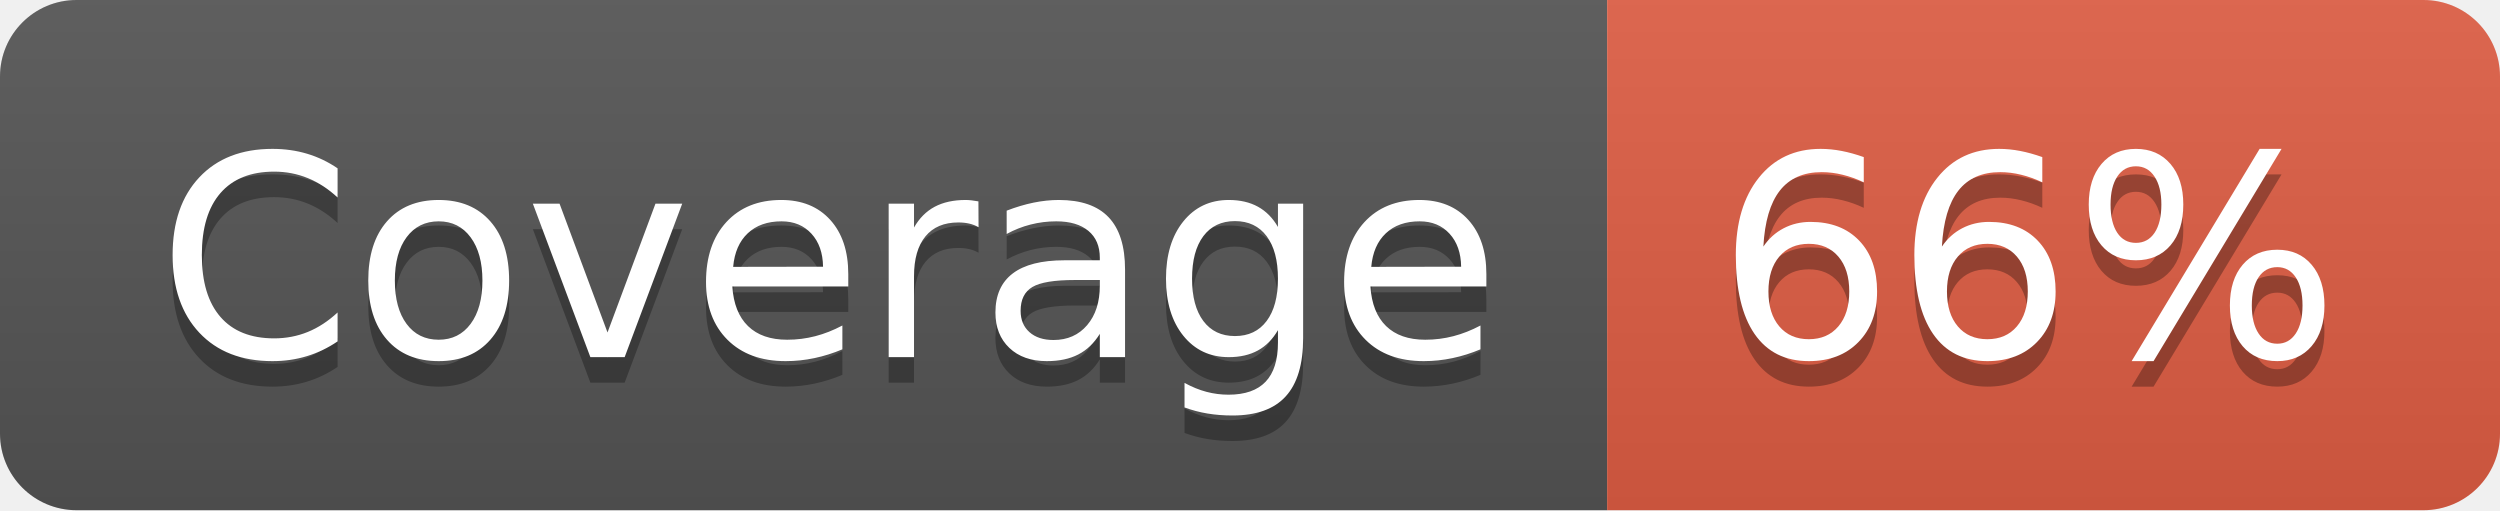
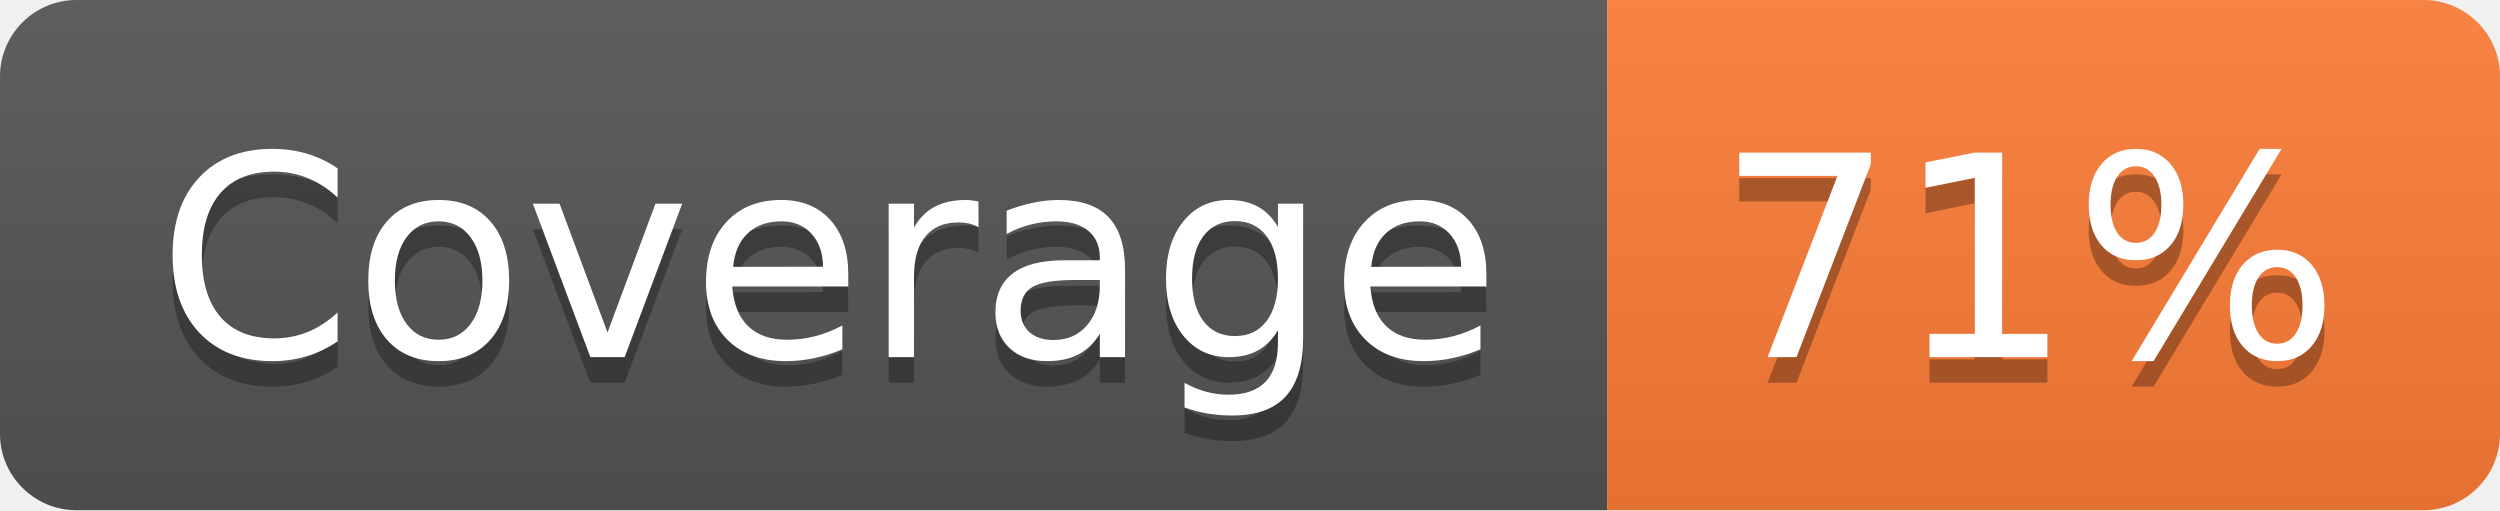
- <svg xmlns="http://www.w3.org/2000/svg" width="98" height="20" role="img" aria-label="Coverage: 66%">
+ <svg xmlns="http://www.w3.org/2000/svg" width="98" height="20" role="img" aria-label="Coverage: 71%">
  <linearGradient id="s" x2="0" y2="100%">
    <stop offset="0" stop-color="#bbb" stop-opacity=".1" />
    <stop offset="1" stop-opacity=".1" />
  </linearGradient>
  <clipPath id="r">
    <rect width="98" height="20" rx="3" fill="#fff" />
  </clipPath>
  <g clip-path="url(#r)">
    <rect width="63" height="20" fill="#555" />
-     <rect x="63" width="35" height="20" fill="#e05d44" />
+     <rect x="63" width="35" height="20" fill="#fe7d37" />
    <rect width="98" height="20" fill="url(#s)" />
  </g>
  <g fill="#fff" text-anchor="middle" font-family="Verdana,Geneva,DejaVu Sans,sans-serif" text-rendering="geometricPrecision" font-size="110">
    <text aria-hidden="true" x="325" y="150" fill="#010101" fill-opacity=".3" transform="scale(.1)" textLength="530">Coverage</text>
    <text x="325" y="140" transform="scale(.1)" fill="#fff" textLength="530">Coverage</text>
-     <text aria-hidden="true" x="795" y="150" fill="#010101" fill-opacity=".3" transform="scale(.1)" textLength="250">66%</text>
-     <text x="795" y="140" transform="scale(.1)" fill="#fff" textLength="250">66%</text>
+     <text aria-hidden="true" x="795" y="150" fill="#010101" fill-opacity=".3" transform="scale(.1)" textLength="250">71%</text>
+     <text x="795" y="140" transform="scale(.1)" fill="#fff" textLength="250">71%</text>
  </g>
</svg>
